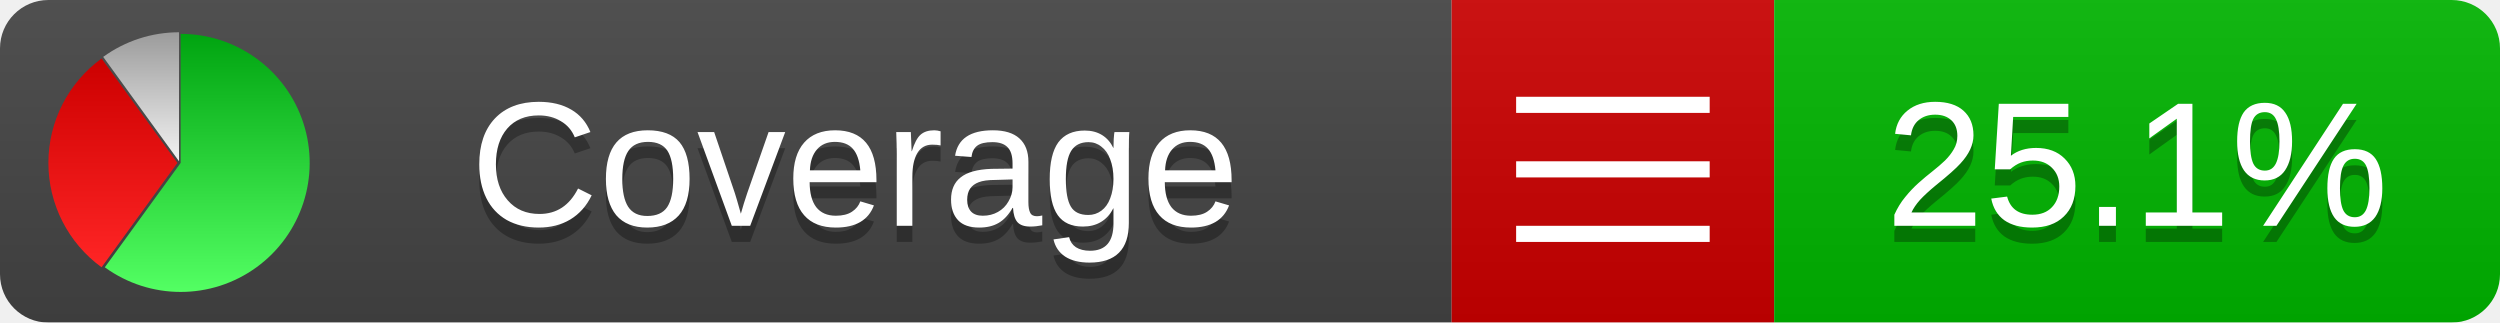
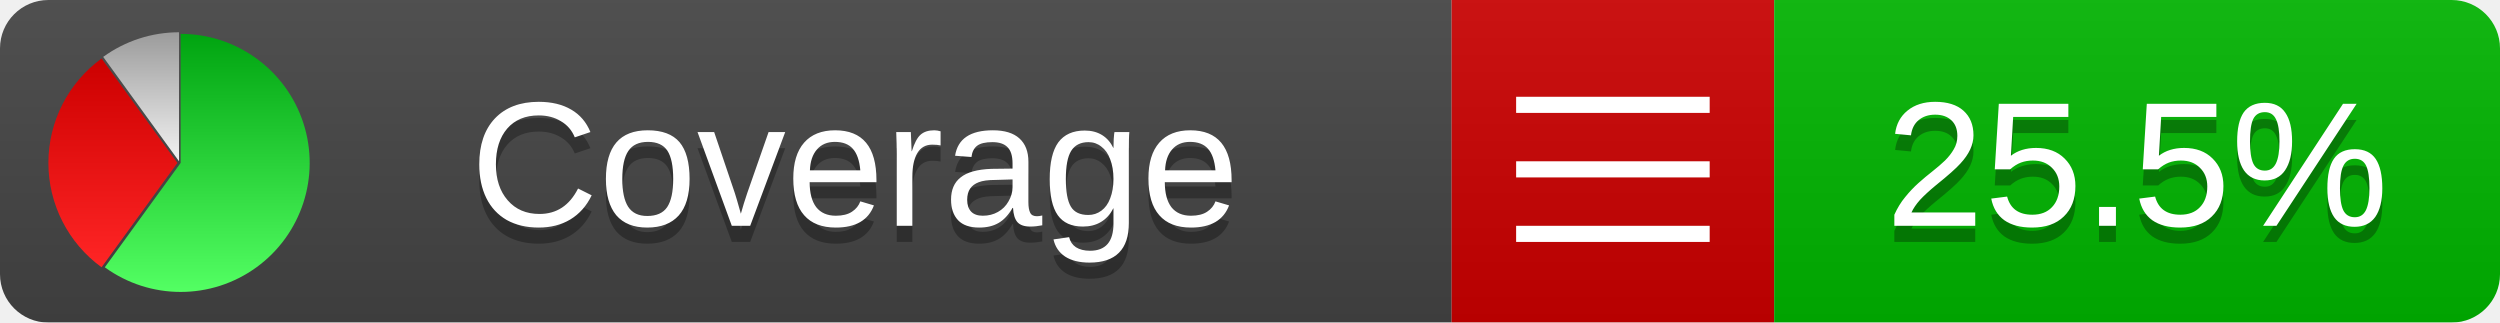
<svg xmlns="http://www.w3.org/2000/svg" xmlns:xlink="http://www.w3.org/1999/xlink" width="155" height="20">
  <style type="text/css">
          
            @keyframes fadeout {
              0 % { visibility: visible; opacity: 1; }
              40% { visibility: visible; opacity: 1; }
              50% { visibility: hidden; opacity: 0; }
              90% { visibility: hidden; opacity: 0; }
              100% { visibility: visible; opacity: 1; }
            }
            @keyframes fadein {
              0% { visibility: hidden; opacity: 0; }
              40% { visibility: hidden; opacity: 0; }
              50% { visibility: visible; opacity: 1; }
              90% { visibility: visible; opacity: 1; }
              100% { visibility: hidden; opacity: 0; }
            }
            .linecoverage {
                animation-duration: 10s;
                animation-name: fadeout;
                animation-iteration-count: infinite;
            }
            .branchcoverage {
                animation-duration: 10s;
                animation-name: fadein;
                animation-iteration-count: infinite;
            }
          
    </style>
  <defs>
    <linearGradient id="gradient" x2="0" y2="100%">
      <stop offset="0" stop-color="#bbb" stop-opacity=".1" />
      <stop offset="1" stop-opacity=".1" />
    </linearGradient>
    <linearGradient id="green" x2="0" y2="100%">
      <stop offset="0" stop-color="#00A410" />
      <stop offset="1" stop-color="#53FF63" />
    </linearGradient>
    <linearGradient id="red" x2="0" y2="100%">
      <stop offset="0" stop-color="#C00" />
      <stop offset="1" stop-color="#FF2525" />
    </linearGradient>
    <linearGradient id="gray" x2="0" y2="100%">
      <stop offset="0" stop-color="#9B9B9B" />
      <stop offset="1" stop-color="#F3F3F3" />
    </linearGradient>
    <mask id="mask">
      <rect width="155" height="20" rx="3" fill="#fff" />
    </mask>
    <g id="icon">
      <path style="fill:url(#green);" d="M205,202.5 l0,-200 a200,200 0 1,1 -117.558,361.803 z" />
      <path style="fill:url(#red);" d="M200,202.5 l-117.558,161.803 a200,200 0 0,1 0,-323.607 z" />
      <path style="fill:url(#gray);" d="M202.5,200 l-117.558,-161.803 a200,200 0 0,1 117.558,-38.196 z" />
    </g>
  </defs>
  <g mask="url(#mask)">
    <rect x="0" y="0" width="90" height="20" fill="#444" />
    <rect x="90" y="0" width="20" height="20" fill="#c00" />
    <rect x="110" y="0" width="45" height="20" fill="#00B600" />
    <rect x="0" y="0" width="155" height="20" fill="url(#gradient)" />
  </g>
  <g>
    <path class="" stroke="#fff" d="M94 6.5 h12 M94 10.5 h12 M94 14.5 h12" />
  </g>
  <g fill="#fff" text-anchor="middle" font-family="Verdana,Arial,Geneva,sans-serif" font-size="11">
    <a xlink:href="https://github.com/danielpalme/ReportGenerator" target="_top">
      <use xlink:href="#icon" transform="translate(3,2) scale(.04)" />
    </a>
    <text x="53" y="15" fill="#010101" fill-opacity=".3">Coverage</text>
    <text x="53" y="14" fill="#fff">Coverage</text>
-     <text class="" x="132.5" y="15" fill="#010101" fill-opacity=".3">25.1%</text>
-     <text class="" x="132.5" y="14">25.1%</text>
+     <text class="" x="132.5" y="15" fill="#010101" fill-opacity=".3">25.5%</text>
+     <text class="" x="132.5" y="14">25.5%</text>
  </g>
  <g>
    <rect class="" x="90" y="0" width="65" height="20" fill-opacity="0" />
  </g>
</svg>
